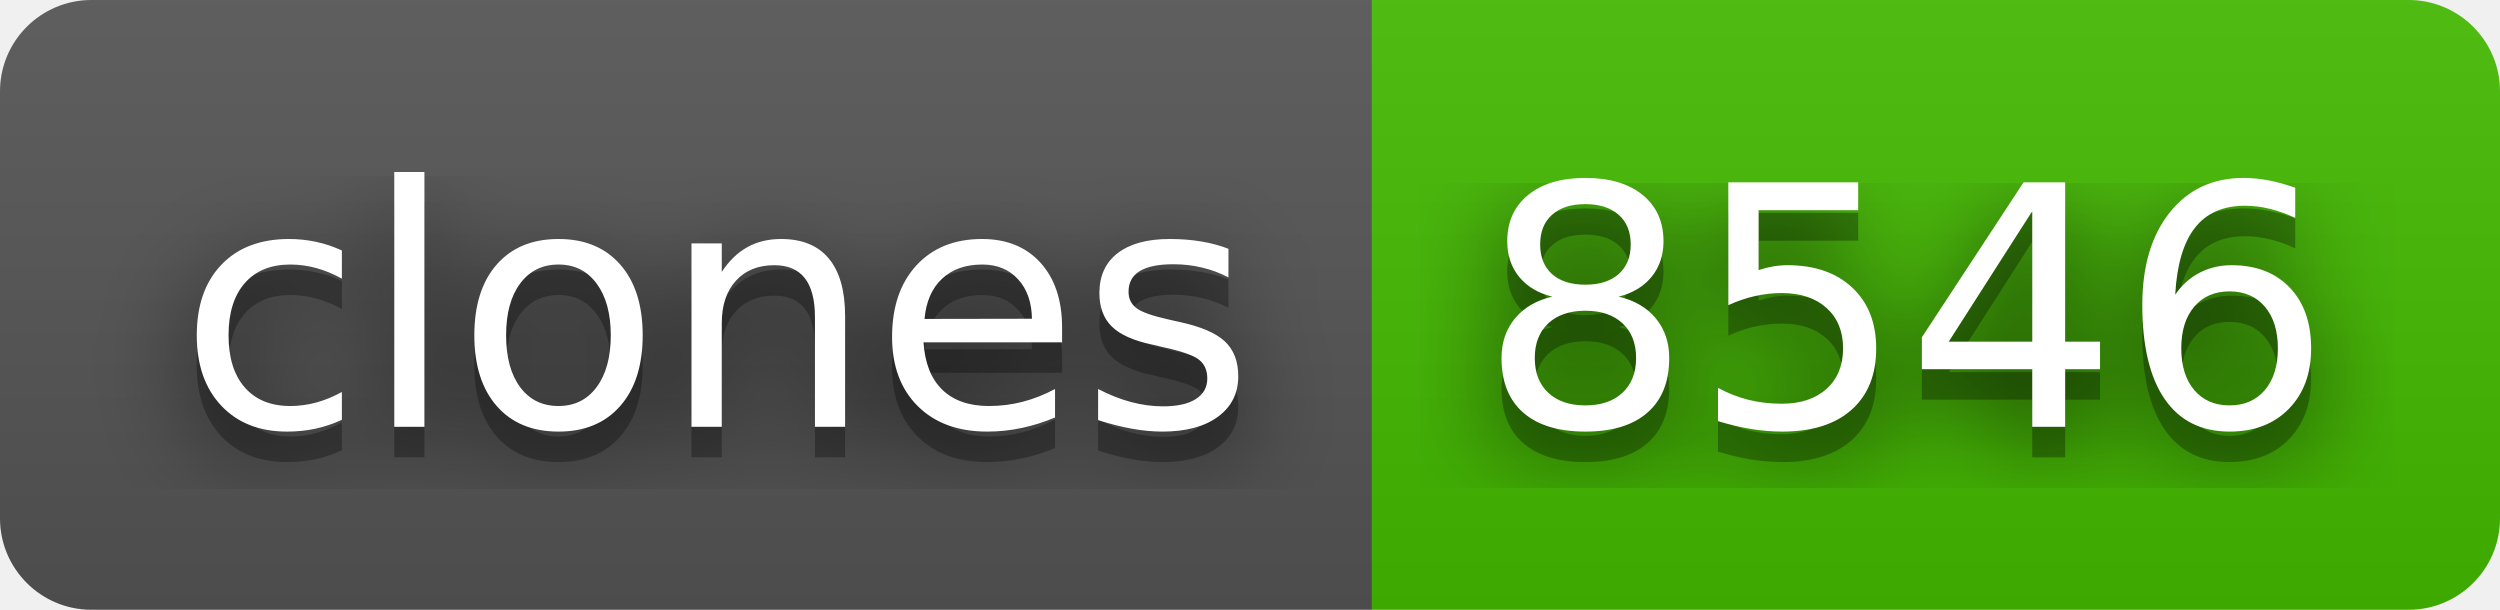
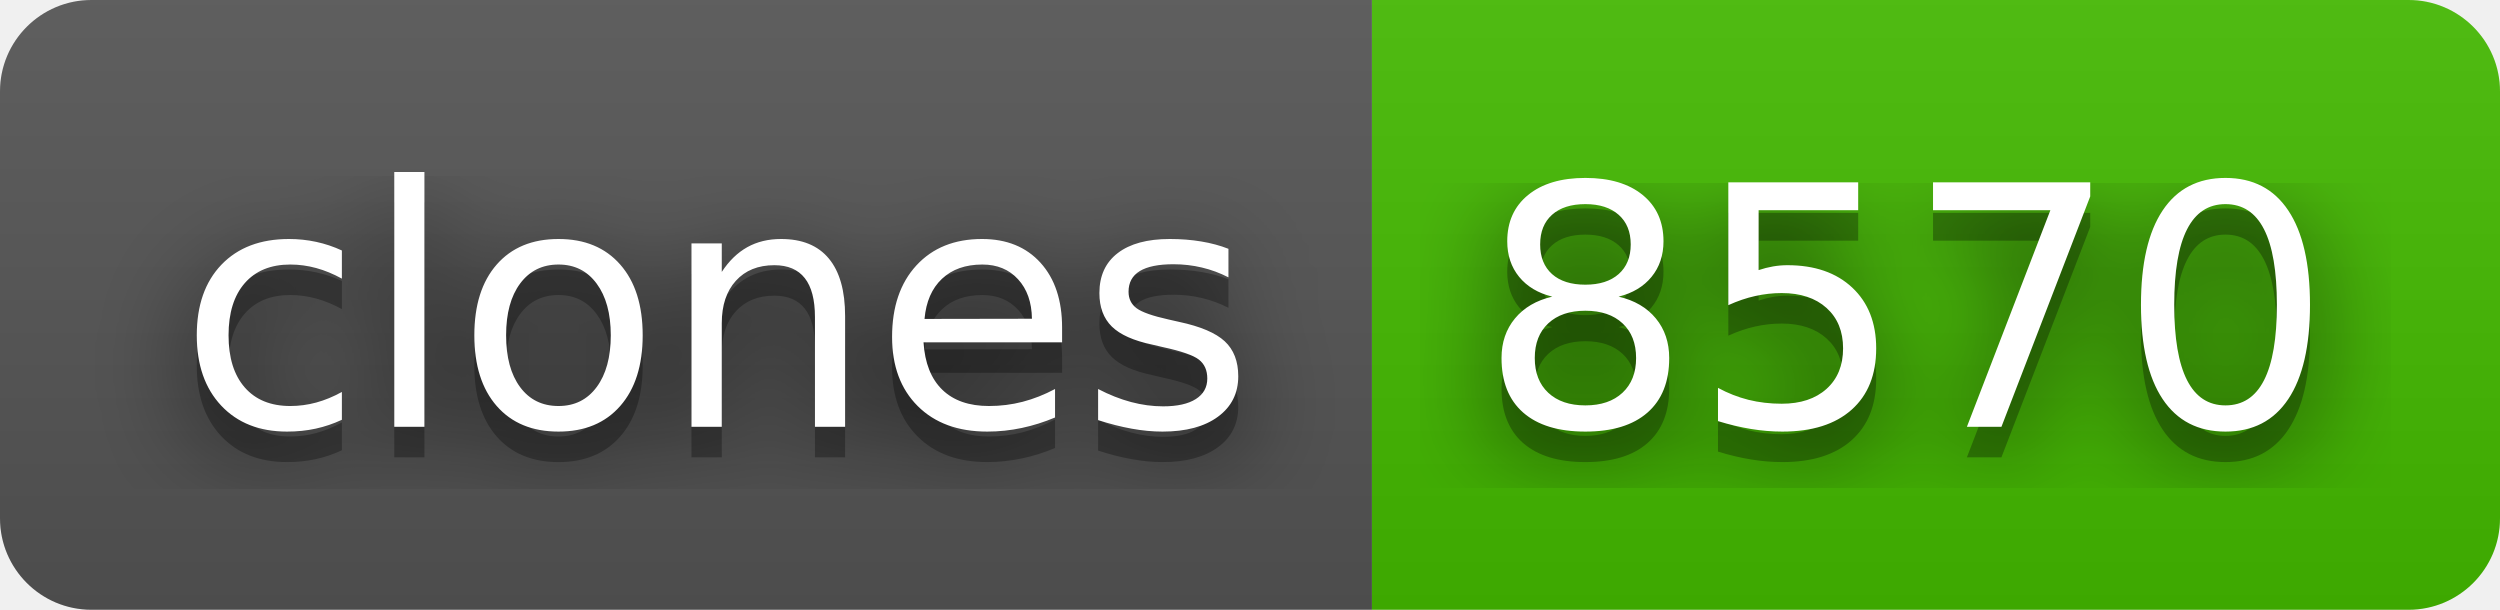
- <svg xmlns="http://www.w3.org/2000/svg" width="82" height="20" role="img" aria-label="clones: 8546">
+ <svg xmlns="http://www.w3.org/2000/svg" width="82" height="20" role="img" aria-label="clones: 8570">
  <filter id="blur">
    <feGaussianBlur stdDeviation="16" />
  </filter>
  <linearGradient id="s" x2="0" y2="100%">
    <stop offset="0" stop-color="#bbb" stop-opacity=".1" />
    <stop offset="1" stop-opacity=".1" />
  </linearGradient>
  <clipPath id="r">
    <rect width="82" height="20" rx="3" />
  </clipPath>
  <g clip-path="url(#r)">
    <rect width="45" height="20" fill="#555" />
    <rect x="45" width="37" height="20" fill="#4b0" />
    <rect width="82" height="20" fill="url(#s)" />
  </g>
  <g fill="#fff" text-anchor="middle" font-family="Verdana,Geneva,DejaVu Sans,sans-serif" text-rendering="geometricPrecision" font-size="110">
    <g transform="scale(.1)">
      <g aria-hidden="true" fill="#010101">
        <text x="235" y="150" fill-opacity=".8" filter="url(#blur)" textLength="350">clones</text>
        <text x="235" y="150" fill-opacity=".3" textLength="350">clones</text>
      </g>
      <text x="235" y="140" textLength="350">clones</text>
    </g>
    <g transform="scale(.1)">
      <g aria-hidden="true" fill="#010101">
-         <text x="625" y="150" fill-opacity=".8" filter="url(#blur)" textLength="270">8546</text>
-         <text x="625" y="150" fill-opacity=".3" textLength="270">8546</text>
+         <text x="625" y="150" fill-opacity=".8" filter="url(#blur)" textLength="270">8570</text>
+         <text x="625" y="150" fill-opacity=".3" textLength="270">8570</text>
      </g>
-       <text x="625" y="140" textLength="270">8546</text>
+       <text x="625" y="140" textLength="270">8570</text>
    </g>
  </g>
</svg>
